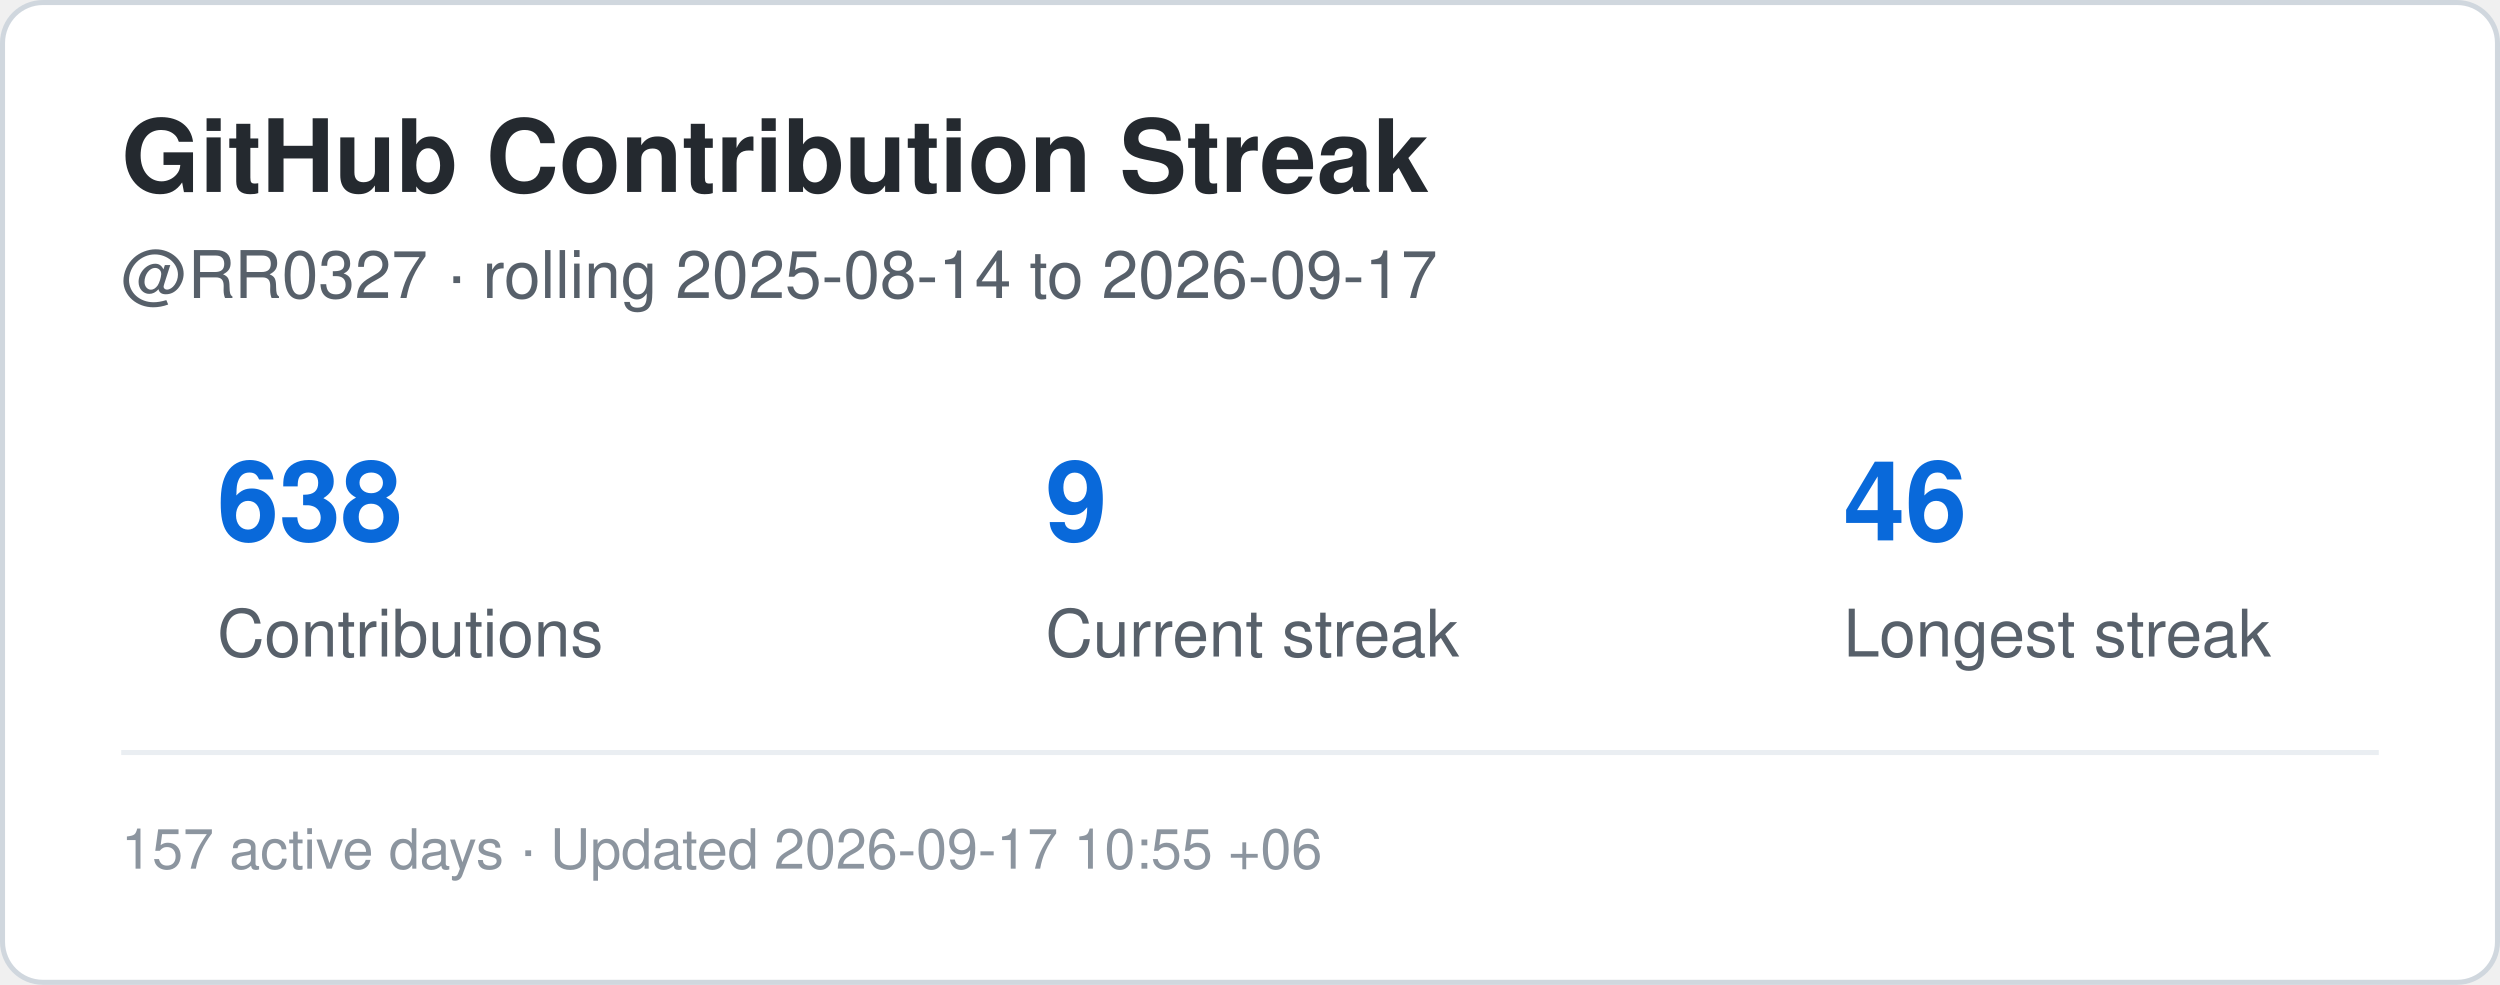
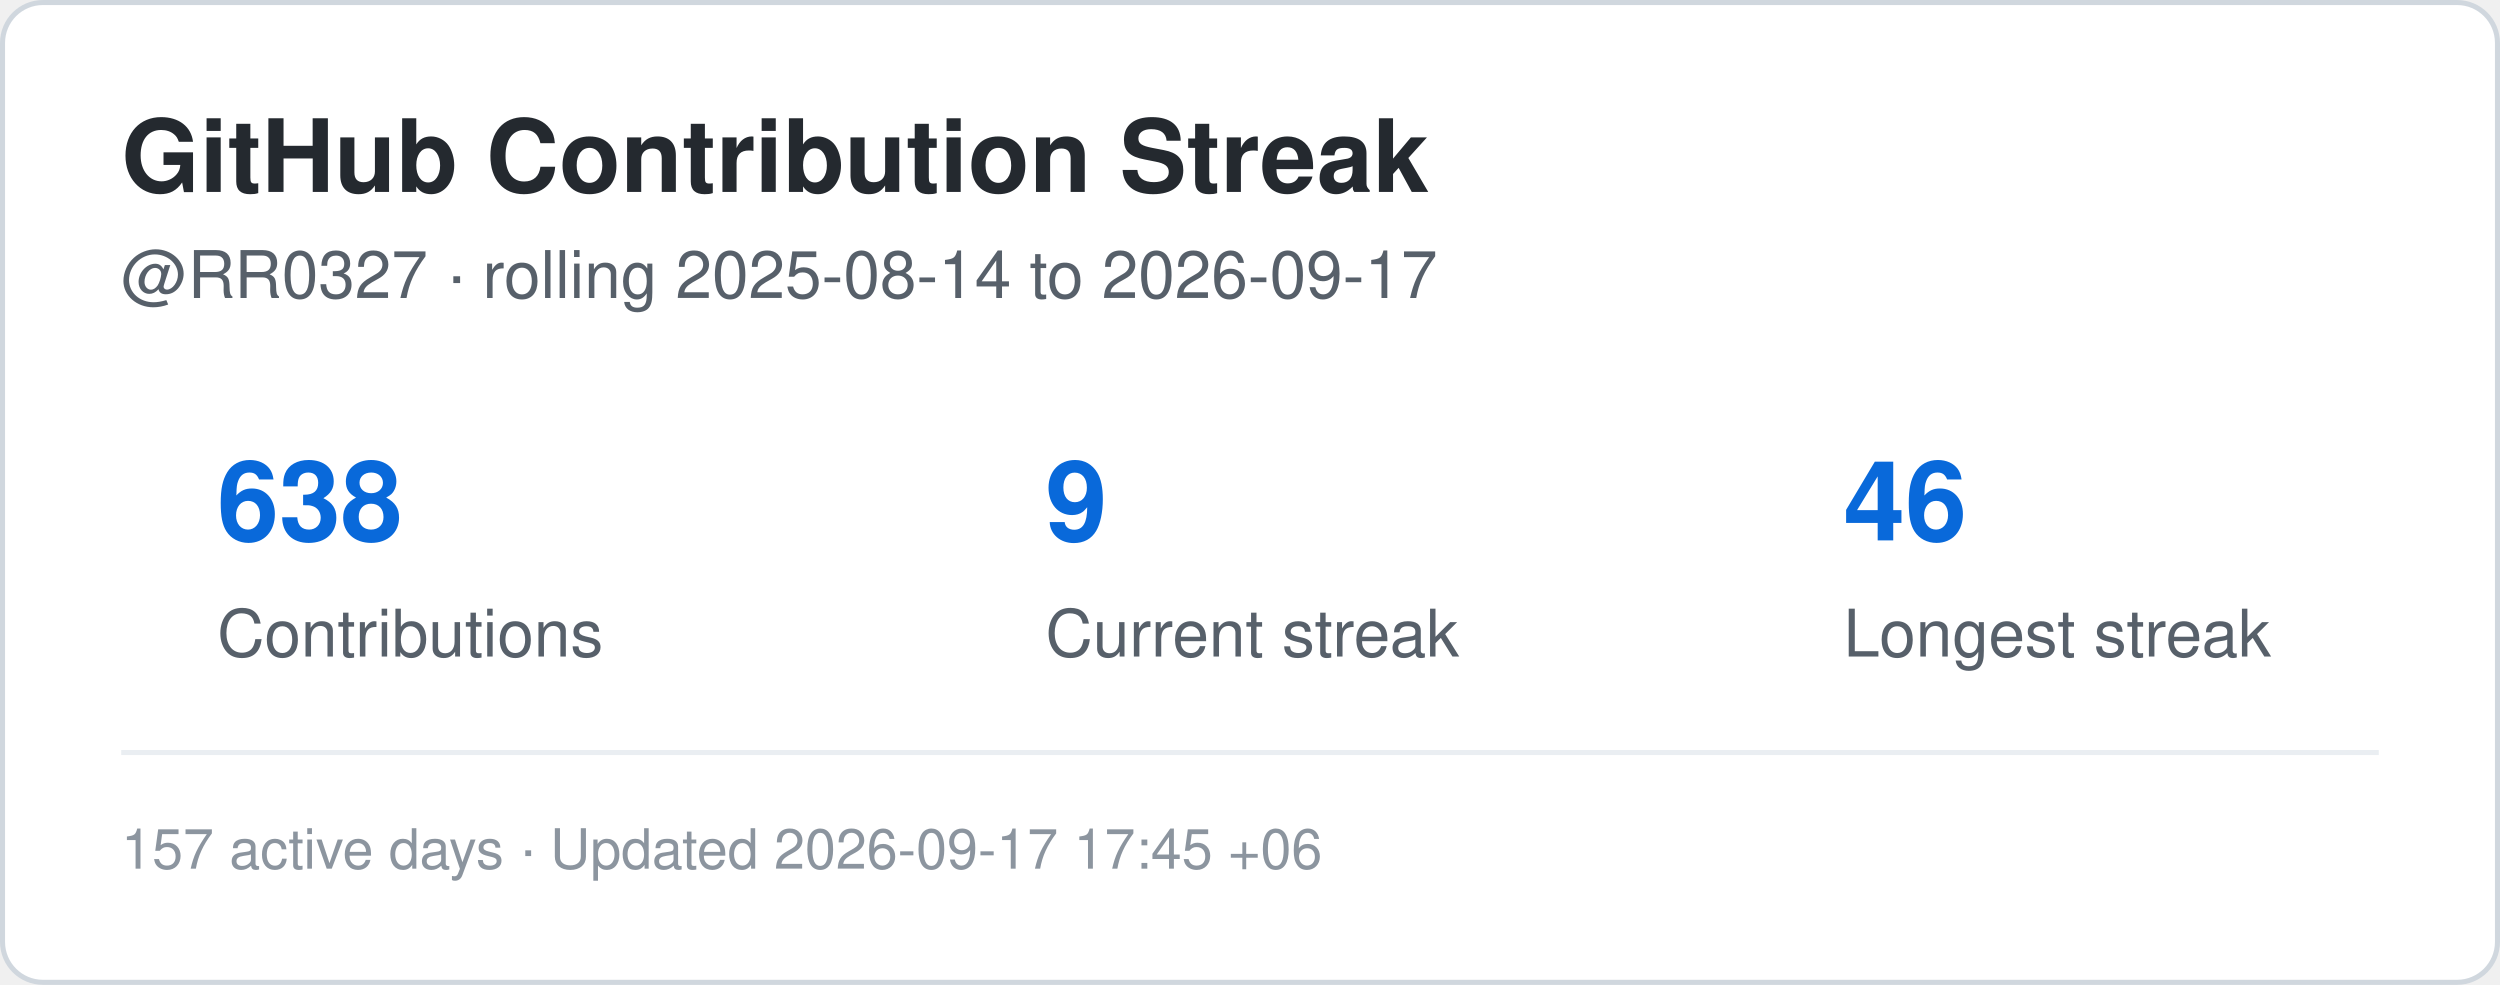
<svg xmlns="http://www.w3.org/2000/svg" width="495" height="195" viewBox="0 0 495 195" role="img" aria-label="Contribution streak for RR0327">
  <rect x="0.5" y="0.5" width="494" height="194" rx="8" fill="#ffffff" stroke="#d0d7de" />
  <style>
    .title {
      font: 700 20px -apple-system,BlinkMacSystemFont,"Segoe UI",Helvetica,Arial,sans-serif;
      fill: #24292f;
    }
    .label {
      font: 500 13px -apple-system,BlinkMacSystemFont,"Segoe UI",Helvetica,Arial,sans-serif;
      fill: #57606a;
    }
    .value {
      font: 700 22px -apple-system,BlinkMacSystemFont,"Segoe UI",Helvetica,Arial,sans-serif;
      fill: #0969da;
    }
    .small {
      font: 400 11px -apple-system,BlinkMacSystemFont,"Segoe UI",Helvetica,Arial,sans-serif;
      fill: #8c959f;
    }
  </style>
  <text x="24" y="38" class="title">GitHub Contribution Streak</text>
  <text x="24" y="59" class="label">
    @RR0327 · rolling 2025-08-14 to 2026-09-17
  </text>
  <text x="43" y="107" class="value">638</text>
  <text x="43" y="130" class="label">Contributions</text>
  <text x="207" y="107" class="value">9</text>
  <text x="207" y="130" class="label">Current streak</text>
  <text x="365" y="107" class="value">46</text>
  <text x="365" y="130" class="label">Longest streak</text>
  <line x1="24" y1="149" x2="471" y2="149" stroke="#eaeef2" />
  <text x="24" y="172" class="small">
-     157 active days · Updated 2026-09-17 10:55 +06
+     157 active days · Updated 2026-09-17 17:45 +06
  </text>
</svg>
